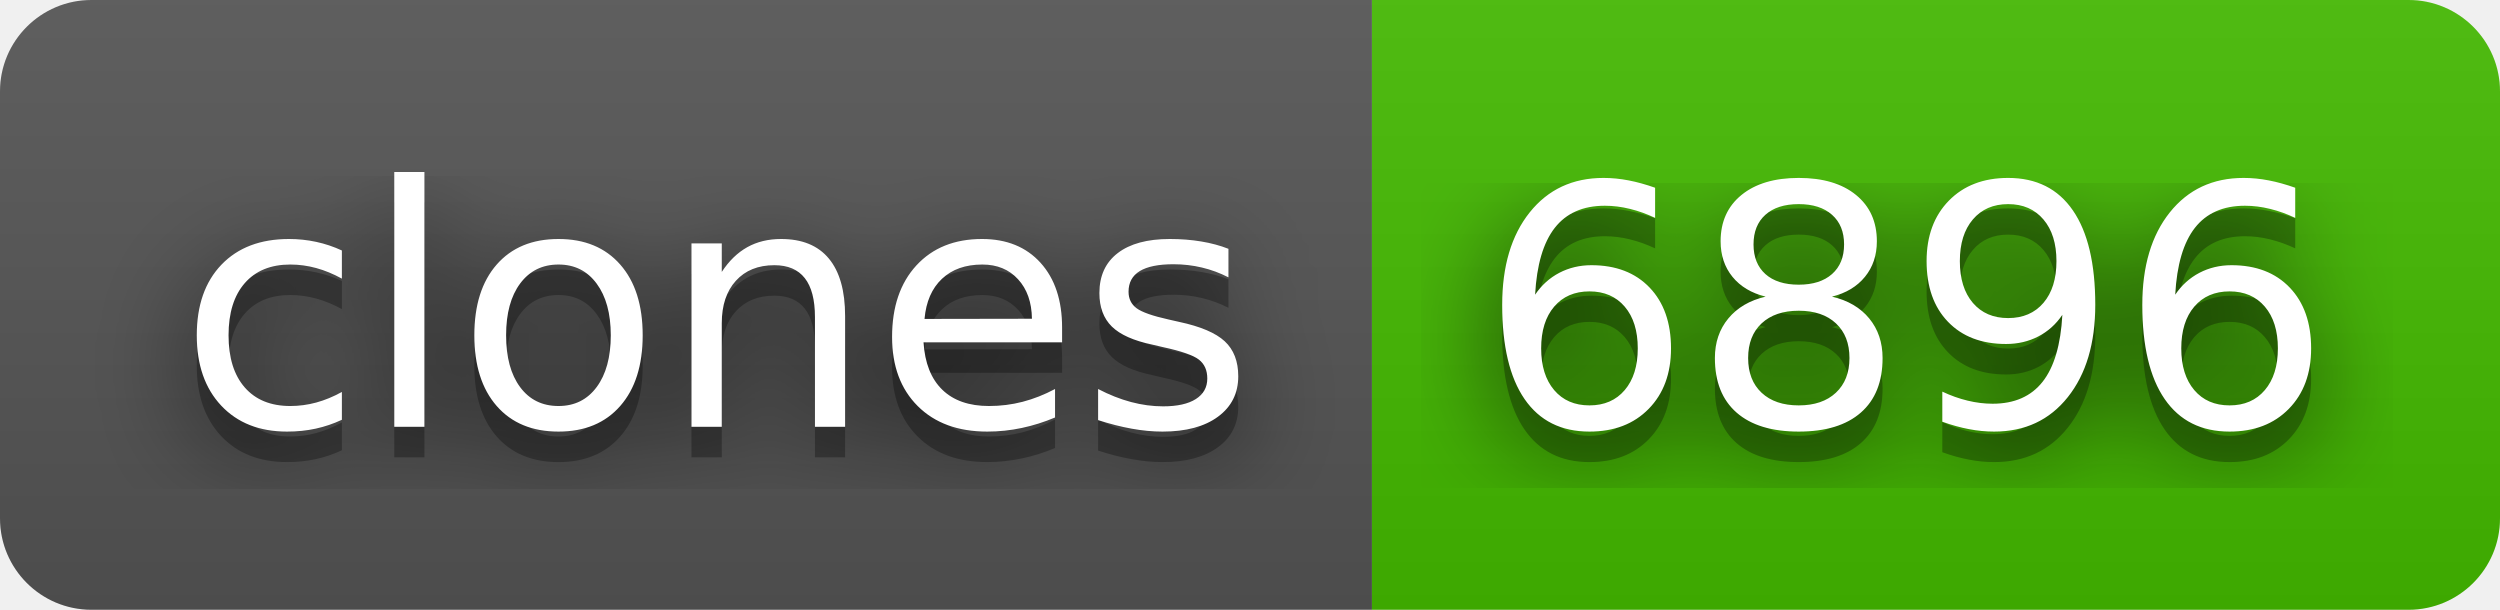
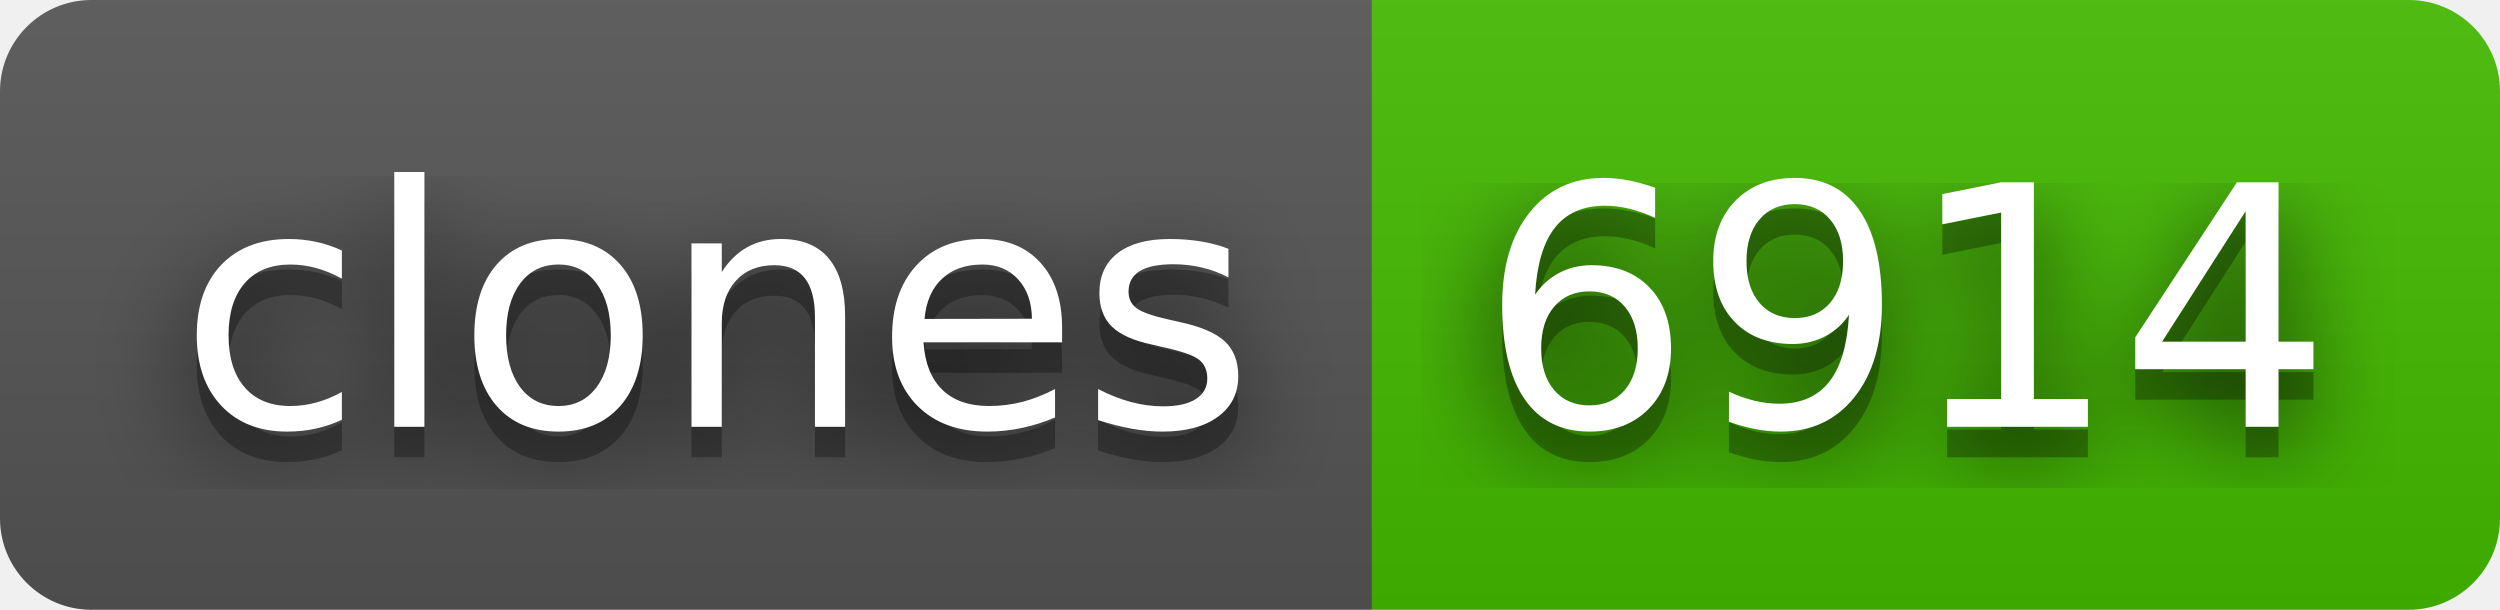
- <svg xmlns="http://www.w3.org/2000/svg" width="82" height="20" role="img" aria-label="clones: 6896">
+ <svg xmlns="http://www.w3.org/2000/svg" width="82" height="20" role="img" aria-label="clones: 6914">
  <filter id="blur">
    <feGaussianBlur in="SourceGraphic" stdDeviation="16" />
  </filter>
  <linearGradient id="s" x2="0" y2="100%">
    <stop offset="0" stop-color="#bbb" stop-opacity=".1" />
    <stop offset="1" stop-opacity=".1" />
  </linearGradient>
  <clipPath id="r">
    <rect width="82" height="20" rx="3" fill="#fff" />
  </clipPath>
  <g clip-path="url(#r)">
    <rect width="45" height="20" fill="#555" />
    <rect x="45" width="37" height="20" fill="#4b0" />
    <rect width="82" height="20" fill="url(#s)" />
  </g>
  <g fill="#fff" text-anchor="middle" font-family="Verdana,Geneva,DejaVu Sans,sans-serif" text-rendering="geometricPrecision" font-size="110">
    <text aria-hidden="true" x="235" y="150" fill="#010101" fill-opacity=".80" filter="url(#blur)" transform="scale(.1)" textLength="350">clones</text>
    <text aria-hidden="true" x="235" y="150" fill="#010101" fill-opacity=".3" transform="scale(.1)" textLength="350">clones</text>
    <text x="235" y="140" transform="scale(.1)" fill="#fff" textLength="350">clones</text>
-     <text aria-hidden="true" x="625" y="150" fill="#010101" fill-opacity=".80" filter="url(#blur)" transform="scale(.1)" textLength="270">6896</text>
-     <text aria-hidden="true" x="625" y="150" fill="#010101" fill-opacity=".3" transform="scale(.1)" textLength="270">6896</text>
-     <text x="625" y="140" transform="scale(.1)" fill="#fff" textLength="270">6896</text>
+     <text aria-hidden="true" x="625" y="150" fill="#010101" fill-opacity=".80" filter="url(#blur)" transform="scale(.1)" textLength="270">6914</text>
+     <text aria-hidden="true" x="625" y="150" fill="#010101" fill-opacity=".3" transform="scale(.1)" textLength="270">6914</text>
+     <text x="625" y="140" transform="scale(.1)" fill="#fff" textLength="270">6914</text>
  </g>
</svg>
